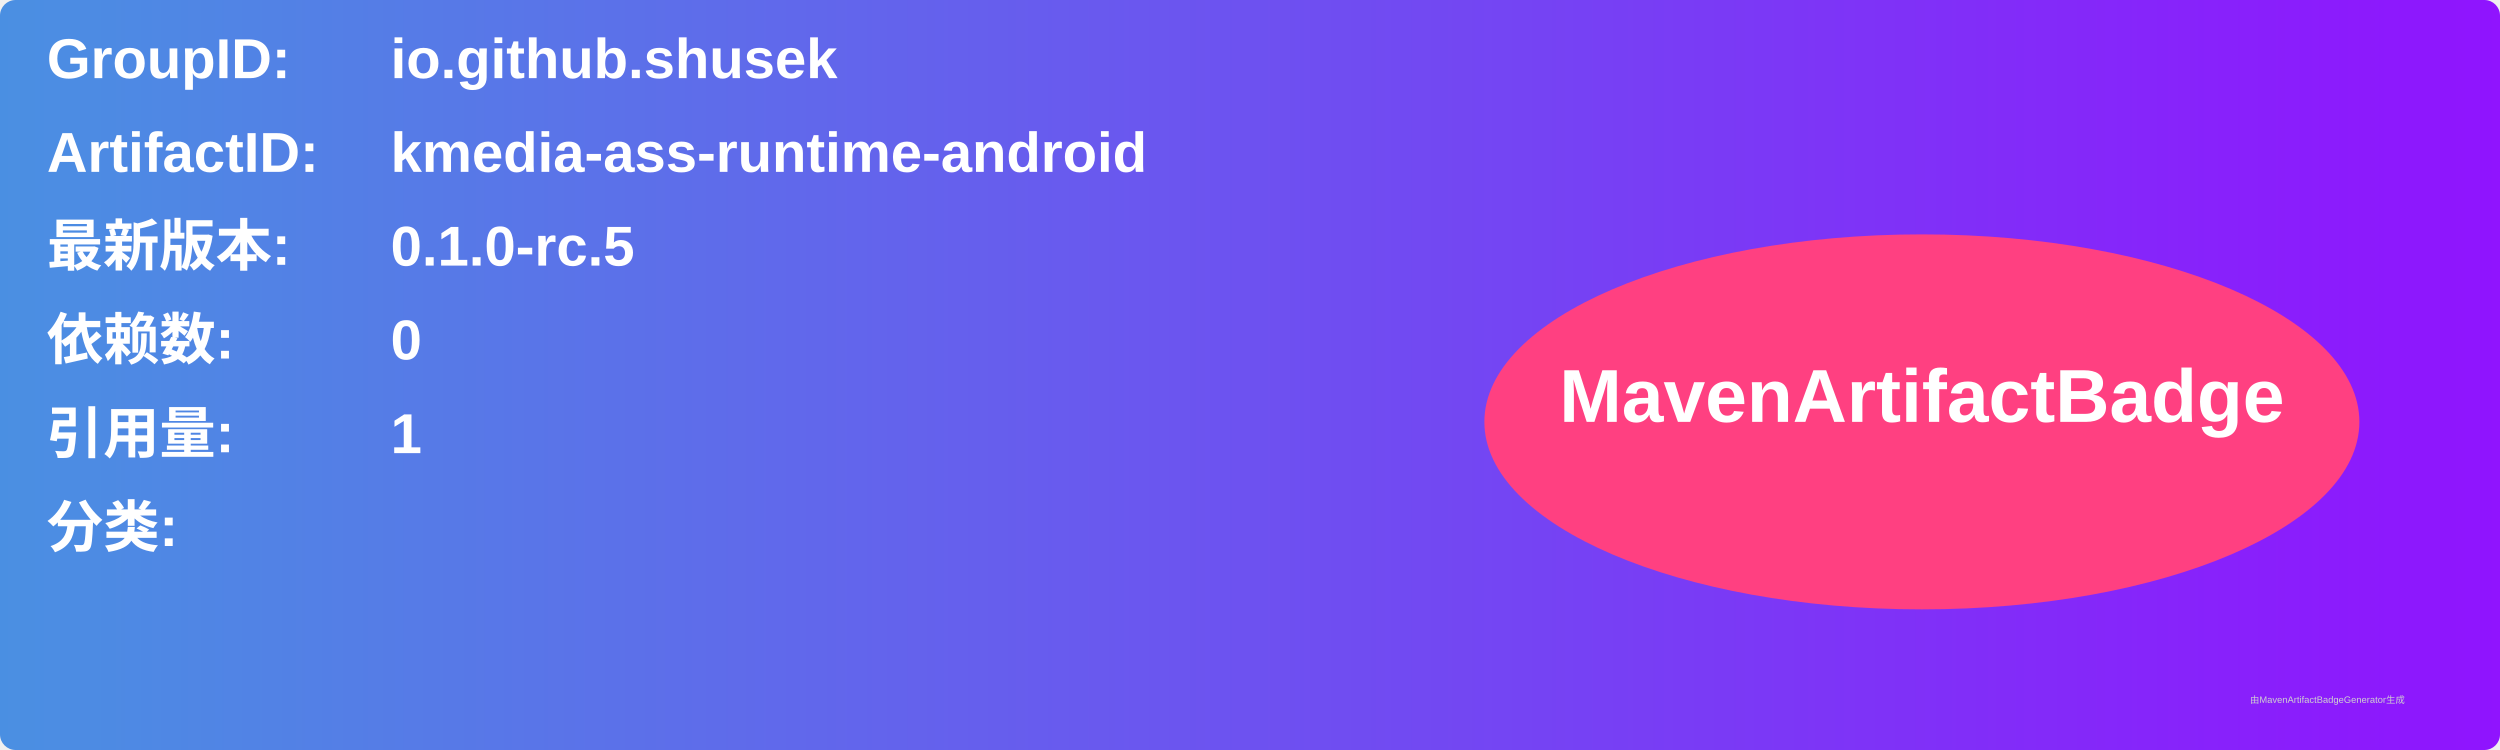
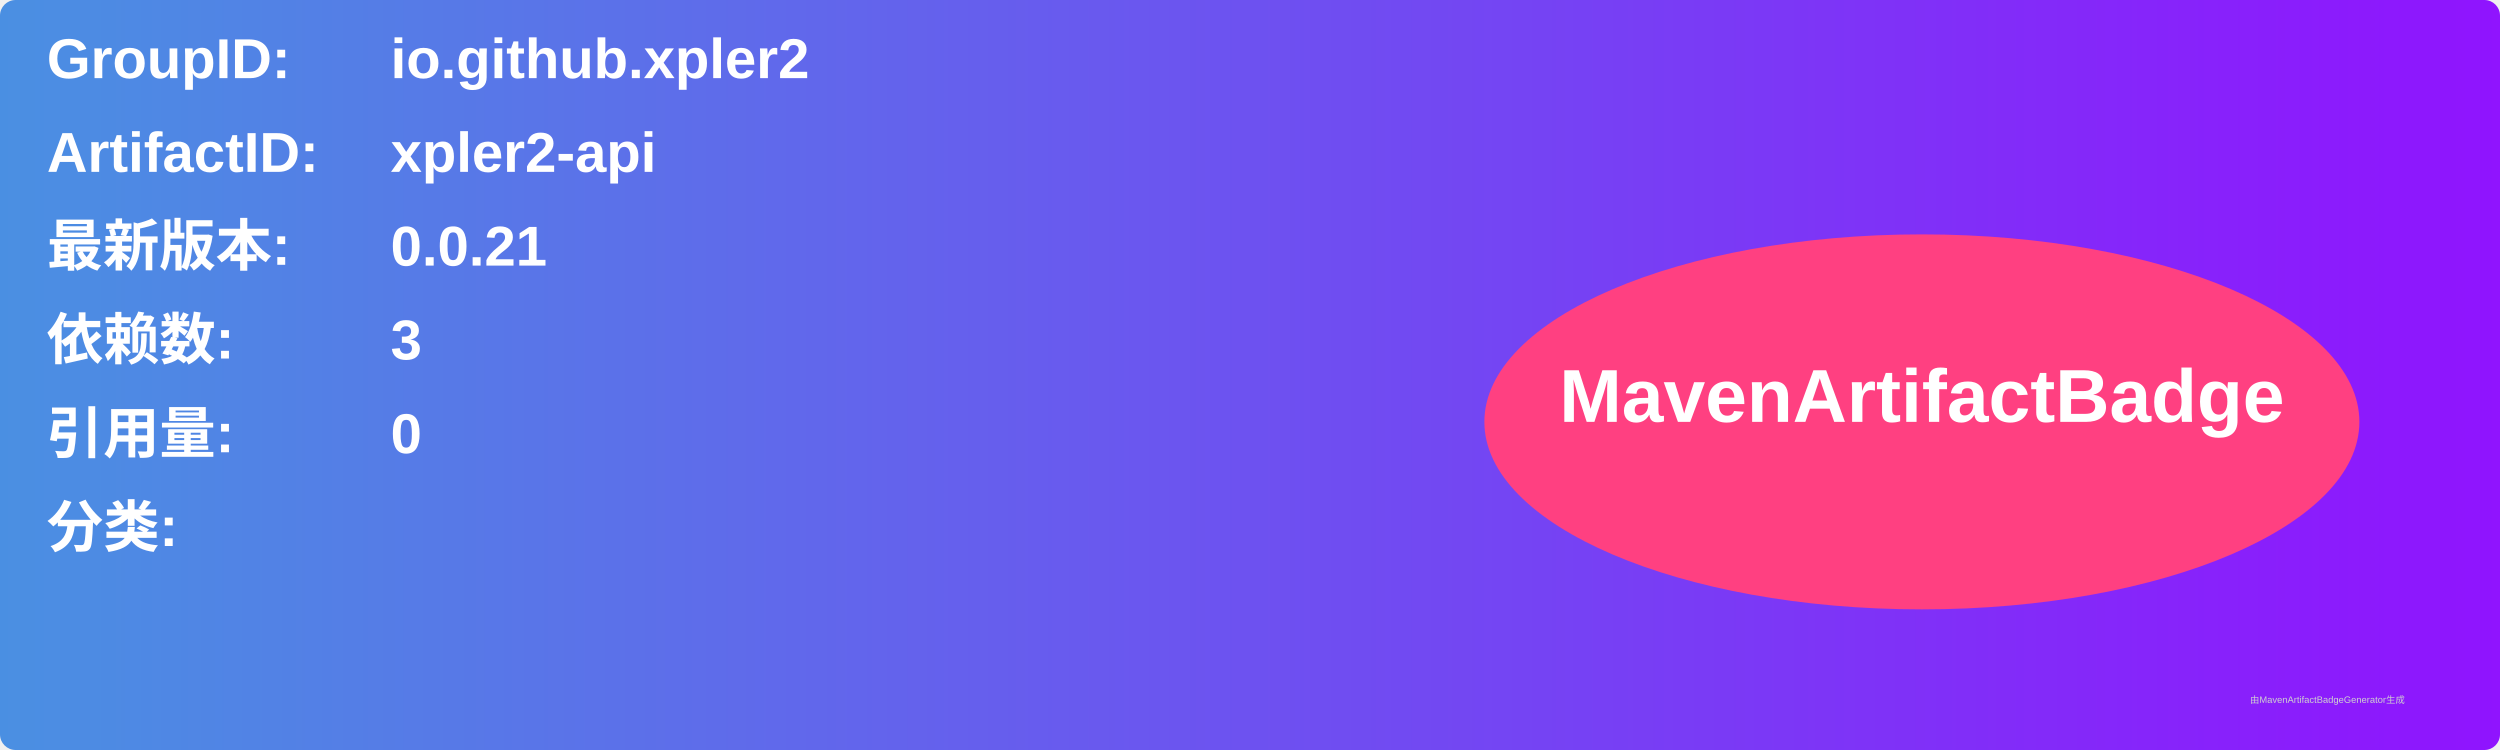
<svg xmlns="http://www.w3.org/2000/svg" width="800" height="240" viewBox="0 0 800 240">
  <linearGradient id="grad" x1="0%" y1="0%" x2="100%" y2="0%">
    <stop offset="0%" stop-color="#4a90e2" />
    <stop offset="100%" stop-color="#9013fe" />
  </linearGradient>
  <rect width="100%" height="100%" rx="5" ry="5" fill="url(#grad)" />
  <g transform="translate(15, 15)">
    <text x="0" y="10" font-family="Arial" font-size="18" fill="white" font-weight="bold" width="260">GroupID:</text>
-     <text x="110" y="10" font-family="Arial" font-size="18" fill="white" font-weight="bold" width="460">io.github.shusek</text>
+     <text x="110" y="10" font-family="Arial" font-size="18" fill="white" font-weight="bold" width="460">io.github.xpler2</text>
    <text x="0" y="40" font-family="Arial" font-size="18" fill="white" font-weight="bold" width="260">ArtifactID:</text>
-     <text x="110" y="40" font-family="Arial" font-size="18" fill="white" font-weight="bold" width="460">kmedia-ass-runtime-android</text>
+     <text x="110" y="40" font-family="Arial" font-size="18" fill="white" font-weight="bold" width="460">xpler2-api</text>
    <text x="0" y="70" font-family="Arial" font-size="18" fill="white" font-weight="bold">最新版本:</text>
    <text x="110" y="70" font-family="Arial" font-size="18" fill="white" font-weight="bold">
-       <tspan font-weight="bold">0.1.0-rc.5</tspan>
+       <tspan font-weight="bold">0.0.21</tspan>
    </text>
    <text x="0" y="100" font-family="Arial" font-size="18" fill="white" font-weight="bold">依赖数: </text>
    <text x="110" y="100" font-family="Arial" font-size="18" fill="white">
-       <tspan font-weight="bold">0</tspan>
+       <tspan font-weight="bold">3</tspan>
    </text>
    <text x="0" y="130" font-family="Arial" font-size="18" fill="white" font-weight="bold">引用量: </text>
    <text x="110" y="130" font-family="Arial" font-size="18" fill="white">
-       <tspan font-weight="bold">1</tspan>
+       <tspan font-weight="bold">0</tspan>
    </text>
    <text x="0" y="160" font-family="Arial" font-size="18" fill="white" font-weight="bold">分类:</text>
    <text x="10" y="190" font-family="Arial" font-size="10" fill="white">
      <tspan font-weight="bold" />
    </text>
    <ellipse cx="600" cy="120" rx="140" ry="60" fill="#ff4081" />
    <text x="600" y="120" text-anchor="middle" font-family="Arial" font-size="24" fill="white" font-weight="bold">MavenArtifactBadge</text>
  </g>
  <text x="720" y="225" font-family="Arial" font-size="3" fill="#d0d0d0">由MavenArtifactBadgeGenerator生成</text>
</svg>
